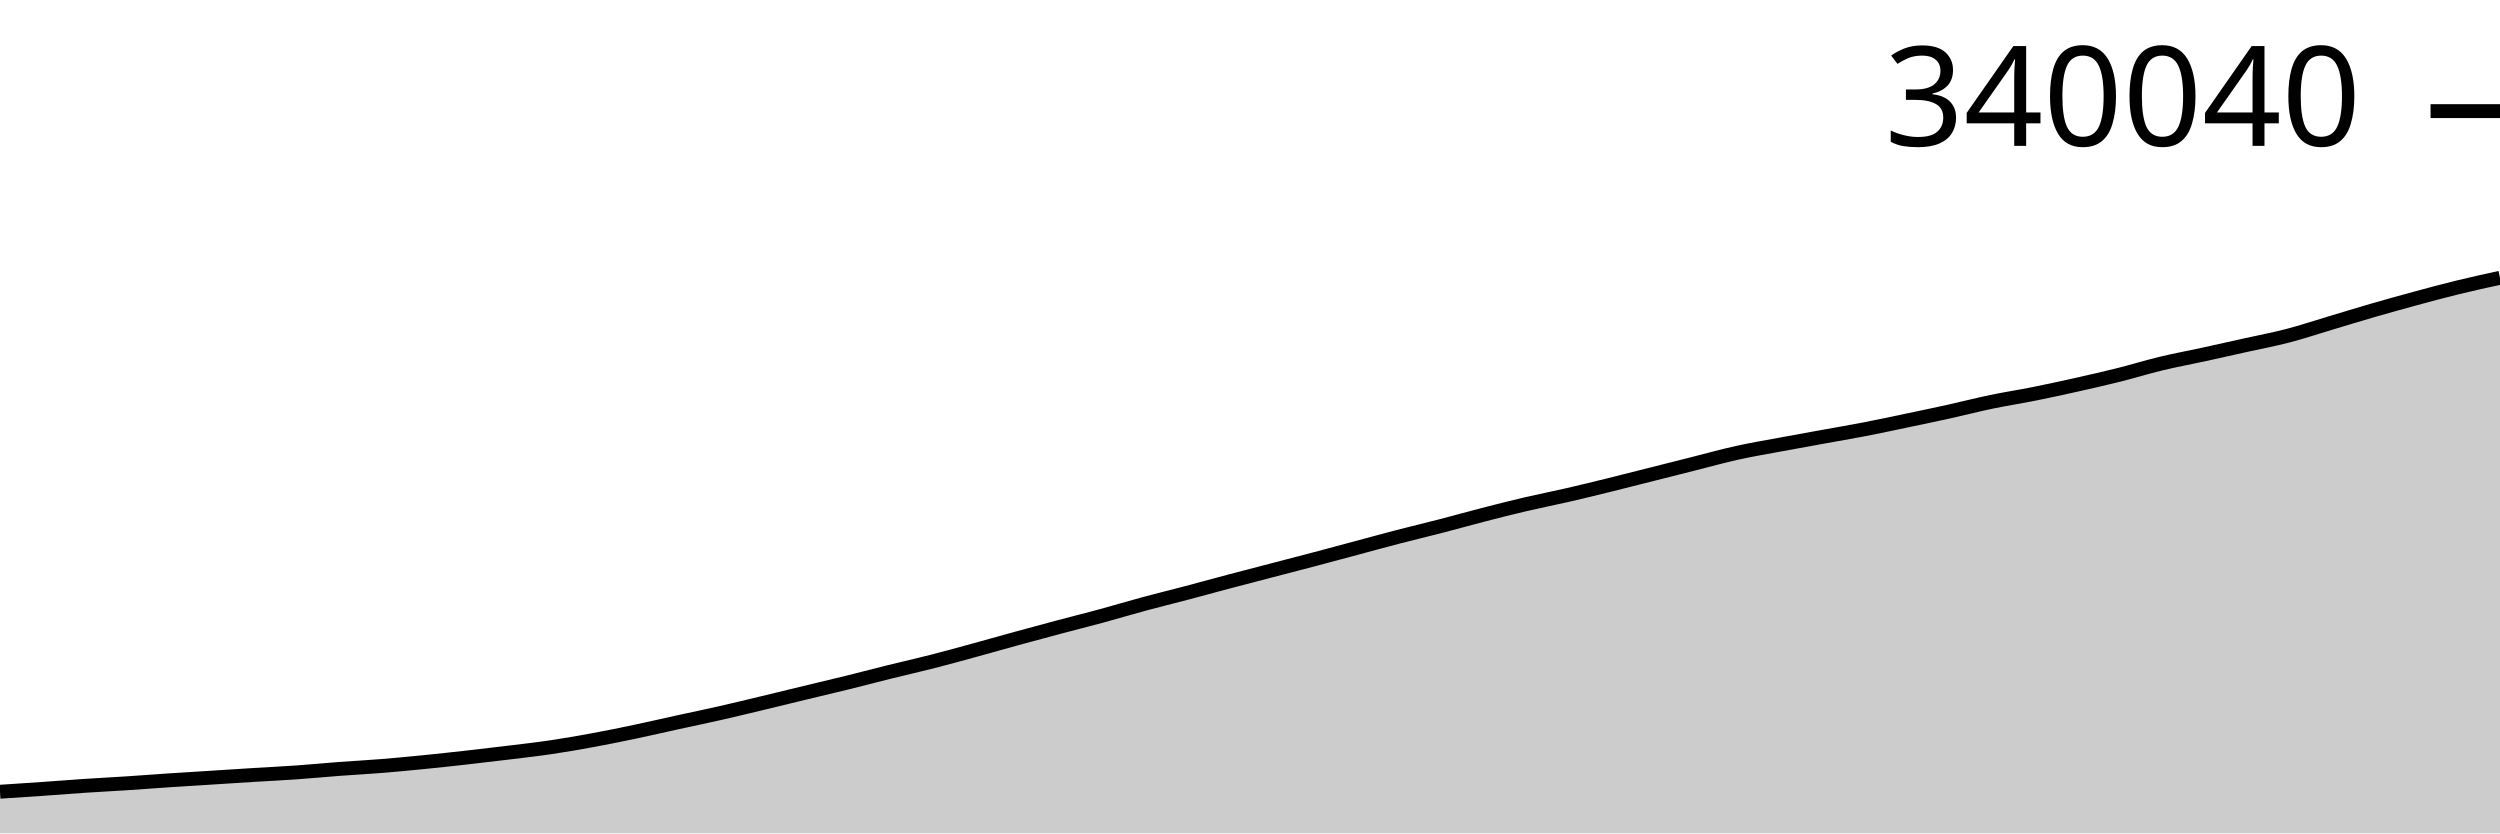
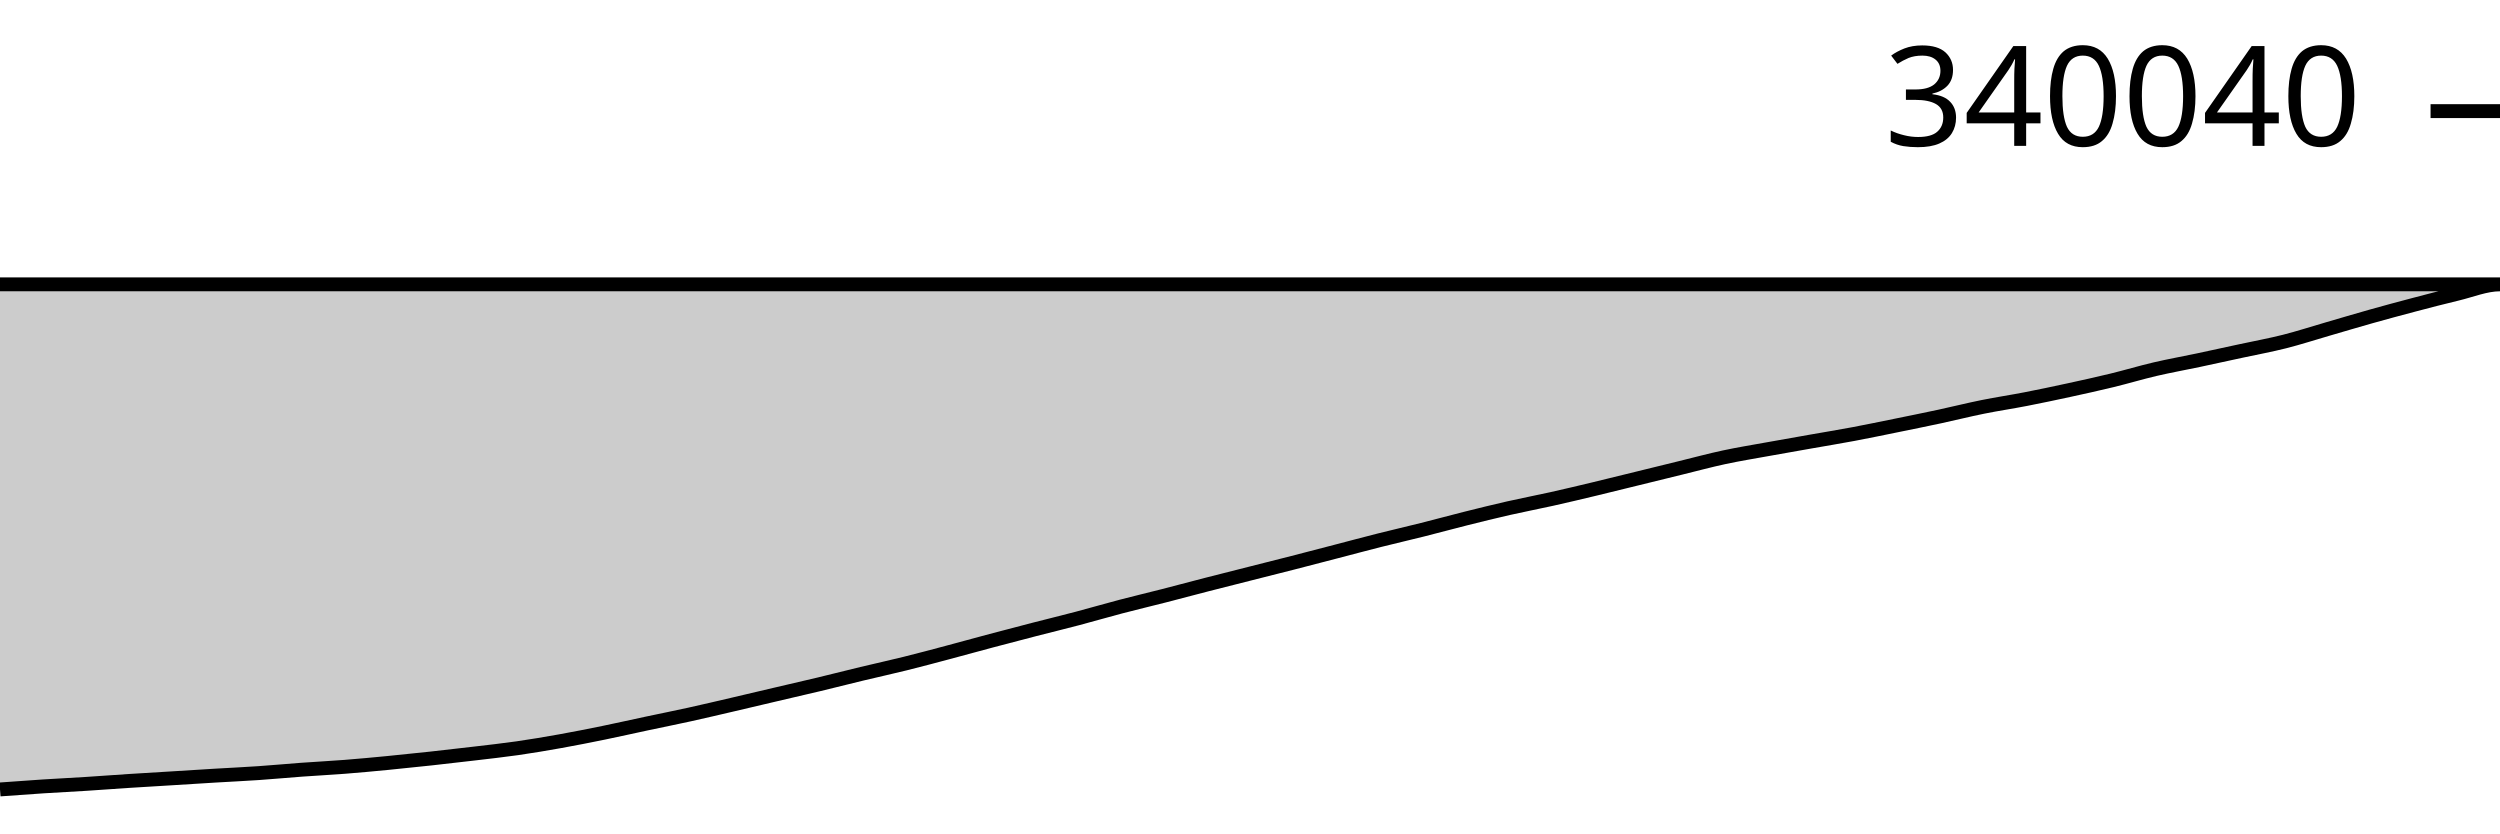
<svg xmlns="http://www.w3.org/2000/svg" viewBox="0 0 180 60">
  <g transform="translate(0,20)">
-     <path class="area" fill="rgba(0, 0, 0, 0.2)" d="M0,37.005C1.017,36.939,2.034,36.873,3.051,36.802C4.068,36.731,5.085,36.648,6.102,36.58C7.119,36.513,8.136,36.463,9.153,36.396C10.169,36.33,11.186,36.25,12.203,36.182C13.22,36.114,14.237,36.054,15.254,35.989C16.271,35.925,17.288,35.857,18.305,35.794C19.322,35.732,20.339,35.684,21.356,35.612C22.373,35.541,23.39,35.441,24.407,35.364C25.424,35.288,26.441,35.236,27.458,35.154C28.475,35.072,29.492,34.974,30.508,34.873C31.525,34.772,32.542,34.661,33.559,34.547C34.576,34.433,35.593,34.313,36.61,34.189C37.627,34.064,38.644,33.951,39.661,33.8C40.678,33.65,41.695,33.473,42.712,33.285C43.729,33.098,44.746,32.89,45.763,32.676C46.78,32.462,47.797,32.225,48.814,32.002C49.831,31.779,50.847,31.571,51.864,31.34C52.881,31.109,53.898,30.861,54.915,30.617C55.932,30.374,56.949,30.124,57.966,29.878C58.983,29.633,60,29.395,61.017,29.144C62.034,28.893,63.051,28.623,64.068,28.371C65.085,28.119,66.102,27.892,67.119,27.632C68.136,27.372,69.153,27.09,70.169,26.812C71.186,26.534,72.203,26.242,73.22,25.964C74.237,25.685,75.254,25.412,76.271,25.141C77.288,24.871,78.305,24.618,79.322,24.341C80.339,24.065,81.356,23.758,82.373,23.483C83.39,23.208,84.407,22.962,85.424,22.693C86.441,22.425,87.458,22.142,88.475,21.873C89.492,21.603,90.508,21.341,91.525,21.076C92.542,20.811,93.559,20.549,94.576,20.281C95.593,20.012,96.61,19.738,97.627,19.465C98.644,19.193,99.661,18.911,100.678,18.647C101.695,18.383,102.712,18.144,103.729,17.88C104.746,17.617,105.763,17.33,106.78,17.068C107.797,16.806,108.814,16.546,109.831,16.308C110.847,16.07,111.864,15.873,112.881,15.639C113.898,15.405,114.915,15.155,115.932,14.904C116.949,14.654,117.966,14.392,118.983,14.135C120,13.878,121.017,13.62,122.034,13.364C123.051,13.108,124.068,12.823,125.085,12.599C126.102,12.374,127.119,12.206,128.136,12.016C129.153,11.826,130.169,11.644,131.186,11.46C132.203,11.275,133.22,11.105,134.237,10.908C135.254,10.712,136.271,10.492,137.288,10.279C138.305,10.066,139.322,9.855,140.339,9.63C141.356,9.405,142.373,9.141,143.39,8.93C144.407,8.718,145.424,8.564,146.441,8.36C147.458,8.156,148.475,7.934,149.492,7.707C150.508,7.479,151.525,7.249,152.542,6.995C153.559,6.74,154.576,6.424,155.593,6.179C156.61,5.934,157.627,5.749,158.644,5.527C159.661,5.306,160.678,5.075,161.695,4.849C162.712,4.622,163.729,4.433,164.746,4.167C165.763,3.902,166.78,3.561,167.797,3.257C168.814,2.953,169.831,2.639,170.847,2.345C171.864,2.051,172.881,1.767,173.898,1.492C174.915,1.216,175.932,0.941,176.949,0.693C177.966,0.444,178.983,0.222,180,0L180,40C178.983,40,177.966,40,176.949,40C175.932,40,174.915,40,173.898,40C172.881,40,171.864,40,170.847,40C169.831,40,168.814,40,167.797,40C166.78,40,165.763,40,164.746,40C163.729,40,162.712,40,161.695,40C160.678,40,159.661,40,158.644,40C157.627,40,156.61,40,155.593,40C154.576,40,153.559,40,152.542,40C151.525,40,150.508,40,149.492,40C148.475,40,147.458,40,146.441,40C145.424,40,144.407,40,143.39,40C142.373,40,141.356,40,140.339,40C139.322,40,138.305,40,137.288,40C136.271,40,135.254,40,134.237,40C133.22,40,132.203,40,131.186,40C130.169,40,129.153,40,128.136,40C127.119,40,126.102,40,125.085,40C124.068,40,123.051,40,122.034,40C121.017,40,120,40,118.983,40C117.966,40,116.949,40,115.932,40C114.915,40,113.898,40,112.881,40C111.864,40,110.847,40,109.831,40C108.814,40,107.797,40,106.78,40C105.763,40,104.746,40,103.729,40C102.712,40,101.695,40,100.678,40C99.661,40,98.644,40,97.627,40C96.61,40,95.593,40,94.576,40C93.559,40,92.542,40,91.525,40C90.508,40,89.492,40,88.475,40C87.458,40,86.441,40,85.424,40C84.407,40,83.39,40,82.373,40C81.356,40,80.339,40,79.322,40C78.305,40,77.288,40,76.271,40C75.254,40,74.237,40,73.22,40C72.203,40,71.186,40,70.169,40C69.153,40,68.136,40,67.119,40C66.102,40,65.085,40,64.068,40C63.051,40,62.034,40,61.017,40C60,40,58.983,40,57.966,40C56.949,40,55.932,40,54.915,40C53.898,40,52.881,40,51.864,40C50.847,40,49.831,40,48.814,40C47.797,40,46.78,40,45.763,40C44.746,40,43.729,40,42.712,40C41.695,40,40.678,40,39.661,40C38.644,40,37.627,40,36.61,40C35.593,40,34.576,40,33.559,40C32.542,40,31.525,40,30.508,40C29.492,40,28.475,40,27.458,40C26.441,40,25.424,40,24.407,40C23.39,40,22.373,40,21.356,40C20.339,40,19.322,40,18.305,40C17.288,40,16.271,40,15.254,40C14.237,40,13.22,40,12.203,40C11.186,40,10.169,40,9.153,40C8.136,40,7.119,40,6.102,40C5.085,40,4.068,40,3.051,40C2.034,40,1.017,40,0,40Z" />
-     <path class="line" stroke="black" fill="none" d="M0,37.005C1.017,36.939,2.034,36.873,3.051,36.802C4.068,36.731,5.085,36.648,6.102,36.58C7.119,36.513,8.136,36.463,9.153,36.396C10.169,36.33,11.186,36.25,12.203,36.182C13.22,36.114,14.237,36.054,15.254,35.989C16.271,35.925,17.288,35.857,18.305,35.794C19.322,35.732,20.339,35.684,21.356,35.612C22.373,35.541,23.39,35.441,24.407,35.364C25.424,35.288,26.441,35.236,27.458,35.154C28.475,35.072,29.492,34.974,30.508,34.873C31.525,34.772,32.542,34.661,33.559,34.547C34.576,34.433,35.593,34.313,36.61,34.189C37.627,34.064,38.644,33.951,39.661,33.8C40.678,33.65,41.695,33.473,42.712,33.285C43.729,33.098,44.746,32.89,45.763,32.676C46.78,32.462,47.797,32.225,48.814,32.002C49.831,31.779,50.847,31.571,51.864,31.34C52.881,31.109,53.898,30.861,54.915,30.617C55.932,30.374,56.949,30.124,57.966,29.878C58.983,29.633,60,29.395,61.017,29.144C62.034,28.893,63.051,28.623,64.068,28.371C65.085,28.119,66.102,27.892,67.119,27.632C68.136,27.372,69.153,27.09,70.169,26.812C71.186,26.534,72.203,26.242,73.22,25.964C74.237,25.685,75.254,25.412,76.271,25.141C77.288,24.871,78.305,24.618,79.322,24.341C80.339,24.065,81.356,23.758,82.373,23.483C83.39,23.208,84.407,22.962,85.424,22.693C86.441,22.425,87.458,22.142,88.475,21.873C89.492,21.603,90.508,21.341,91.525,21.076C92.542,20.811,93.559,20.549,94.576,20.281C95.593,20.012,96.61,19.738,97.627,19.465C98.644,19.193,99.661,18.911,100.678,18.647C101.695,18.383,102.712,18.144,103.729,17.88C104.746,17.617,105.763,17.33,106.78,17.068C107.797,16.806,108.814,16.546,109.831,16.308C110.847,16.07,111.864,15.873,112.881,15.639C113.898,15.405,114.915,15.155,115.932,14.904C116.949,14.654,117.966,14.392,118.983,14.135C120,13.878,121.017,13.62,122.034,13.364C123.051,13.108,124.068,12.823,125.085,12.599C126.102,12.374,127.119,12.206,128.136,12.016C129.153,11.826,130.169,11.644,131.186,11.46C132.203,11.275,133.22,11.105,134.237,10.908C135.254,10.712,136.271,10.492,137.288,10.279C138.305,10.066,139.322,9.855,140.339,9.63C141.356,9.405,142.373,9.141,143.39,8.93C144.407,8.718,145.424,8.564,146.441,8.36C147.458,8.156,148.475,7.934,149.492,7.707C150.508,7.479,151.525,7.249,152.542,6.995C153.559,6.74,154.576,6.424,155.593,6.179C156.61,5.934,157.627,5.749,158.644,5.527C159.661,5.306,160.678,5.075,161.695,4.849C162.712,4.622,163.729,4.433,164.746,4.167C165.763,3.902,166.78,3.561,167.797,3.257C168.814,2.953,169.831,2.639,170.847,2.345C171.864,2.051,172.881,1.767,173.898,1.492C174.915,1.216,175.932,0.941,176.949,0.693C177.966,0.444,178.983,0.222,180,0" />
+     <path class="area" fill="rgba(0, 0, 0, 0.2)" d="M0,36.84C1.034,36.764,2.069,36.688,3.103,36.621C4.138,36.554,5.172,36.504,6.207,36.439C7.241,36.373,8.276,36.294,9.31,36.227C10.345,36.16,11.379,36.1,12.414,36.037C13.448,35.973,14.483,35.906,15.517,35.844C16.552,35.782,17.586,35.735,18.621,35.664C19.655,35.593,20.69,35.495,21.724,35.419C22.759,35.344,23.793,35.292,24.828,35.211C25.862,35.13,26.897,35.033,27.931,34.933C28.966,34.833,30,34.724,31.034,34.612C32.069,34.499,33.103,34.381,34.138,34.257C35.172,34.134,36.207,34.022,37.241,33.874C38.276,33.725,39.31,33.55,40.345,33.365C41.379,33.18,42.414,32.974,43.448,32.763C44.483,32.551,45.517,32.316,46.552,32.096C47.586,31.876,48.621,31.67,49.655,31.442C50.69,31.214,51.724,30.969,52.759,30.728C53.793,30.488,54.828,30.241,55.862,29.998C56.897,29.755,57.931,29.521,58.966,29.272C60,29.024,61.034,28.758,62.069,28.509C63.103,28.26,64.138,28.035,65.172,27.778C66.207,27.522,67.241,27.243,68.276,26.968C69.31,26.693,70.345,26.405,71.379,26.13C72.414,25.854,73.448,25.584,74.483,25.317C75.517,25.05,76.552,24.8,77.586,24.527C78.621,24.253,79.655,23.95,80.69,23.678C81.724,23.407,82.759,23.163,83.793,22.898C84.828,22.632,85.862,22.353,86.897,22.087C87.931,21.821,88.966,21.562,90,21.3C91.034,21.038,92.069,20.779,93.103,20.514C94.138,20.249,95.172,19.977,96.207,19.708C97.241,19.439,98.276,19.161,99.31,18.899C100.345,18.638,101.379,18.402,102.414,18.142C103.448,17.882,104.483,17.598,105.517,17.339C106.552,17.08,107.586,16.823,108.621,16.588C109.655,16.353,110.69,16.158,111.724,15.927C112.759,15.696,113.793,15.449,114.828,15.201C115.862,14.953,116.897,14.695,117.931,14.441C118.966,14.187,120,13.932,121.034,13.679C122.069,13.426,123.103,13.145,124.138,12.923C125.172,12.701,126.207,12.535,127.241,12.347C128.276,12.16,129.31,11.979,130.345,11.797C131.379,11.614,132.414,11.447,133.448,11.252C134.483,11.058,135.517,10.841,136.552,10.631C137.586,10.42,138.621,10.211,139.655,9.989C140.69,9.766,141.724,9.506,142.759,9.297C143.793,9.088,144.828,8.936,145.862,8.734C146.897,8.533,147.931,8.313,148.966,8.089C150,7.864,151.034,7.637,152.069,7.385C153.103,7.133,154.138,6.821,155.172,6.579C156.207,6.337,157.241,6.154,158.276,5.935C159.31,5.716,160.345,5.488,161.379,5.264C162.414,5.04,163.448,4.853,164.483,4.591C165.517,4.329,166.552,3.992,167.586,3.692C168.621,3.392,169.655,3.081,170.69,2.79C171.724,2.5,172.759,2.219,173.793,1.947C174.828,1.675,175.862,1.403,176.897,1.157C177.931,0.912,178.966,0.473,180,0.473C-18858.621,0.473,-37897.241,0.236,-56935.862,0L-56935.862,40C-37897.241,40,-18858.621,40,180,40C178.966,40,177.931,40,176.897,40C175.862,40,174.828,40,173.793,40C172.759,40,171.724,40,170.69,40C169.655,40,168.621,40,167.586,40C166.552,40,165.517,40,164.483,40C163.448,40,162.414,40,161.379,40C160.345,40,159.31,40,158.276,40C157.241,40,156.207,40,155.172,40C154.138,40,153.103,40,152.069,40C151.034,40,150,40,148.966,40C147.931,40,146.897,40,145.862,40C144.828,40,143.793,40,142.759,40C141.724,40,140.69,40,139.655,40C138.621,40,137.586,40,136.552,40C135.517,40,134.483,40,133.448,40C132.414,40,131.379,40,130.345,40C129.31,40,128.276,40,127.241,40C126.207,40,125.172,40,124.138,40C123.103,40,122.069,40,121.034,40C120,40,118.966,40,117.931,40C116.897,40,115.862,40,114.828,40C113.793,40,112.759,40,111.724,40C110.69,40,109.655,40,108.621,40C107.586,40,106.552,40,105.517,40C104.483,40,103.448,40,102.414,40C101.379,40,100.345,40,99.31,40C98.276,40,97.241,40,96.207,40C95.172,40,94.138,40,93.103,40C92.069,40,91.034,40,90,40C88.966,40,87.931,40,86.897,40C85.862,40,84.828,40,83.793,40C82.759,40,81.724,40,80.69,40C79.655,40,78.621,40,77.586,40C76.552,40,75.517,40,74.483,40C73.448,40,72.414,40,71.379,40C70.345,40,69.31,40,68.276,40C67.241,40,66.207,40,65.172,40C64.138,40,63.103,40,62.069,40C61.034,40,60,40,58.966,40C57.931,40,56.897,40,55.862,40C54.828,40,53.793,40,52.759,40C51.724,40,50.69,40,49.655,40C48.621,40,47.586,40,46.552,40C45.517,40,44.483,40,43.448,40C42.414,40,41.379,40,40.345,40C39.31,40,38.276,40,37.241,40C36.207,40,35.172,40,34.138,40C33.103,40,32.069,40,31.034,40C30,40,28.966,40,27.931,40C26.897,40,25.862,40,24.828,40C23.793,40,22.759,40,21.724,40C20.69,40,19.655,40,18.621,40C17.586,40,16.552,40,15.517,40C14.483,40,13.448,40,12.414,40C11.379,40,10.345,40,9.31,40C8.276,40,7.241,40,6.207,40C5.172,40,4.138,40,3.103,40C2.069,40,1.034,40,0,40Z" />
+     <path class="line" stroke="black" fill="none" d="M0,36.84C1.034,36.764,2.069,36.688,3.103,36.621C4.138,36.554,5.172,36.504,6.207,36.439C7.241,36.373,8.276,36.294,9.31,36.227C10.345,36.16,11.379,36.1,12.414,36.037C13.448,35.973,14.483,35.906,15.517,35.844C16.552,35.782,17.586,35.735,18.621,35.664C19.655,35.593,20.69,35.495,21.724,35.419C22.759,35.344,23.793,35.292,24.828,35.211C25.862,35.13,26.897,35.033,27.931,34.933C28.966,34.833,30,34.724,31.034,34.612C32.069,34.499,33.103,34.381,34.138,34.257C35.172,34.134,36.207,34.022,37.241,33.874C38.276,33.725,39.31,33.55,40.345,33.365C41.379,33.18,42.414,32.974,43.448,32.763C44.483,32.551,45.517,32.316,46.552,32.096C47.586,31.876,48.621,31.67,49.655,31.442C50.69,31.214,51.724,30.969,52.759,30.728C53.793,30.488,54.828,30.241,55.862,29.998C56.897,29.755,57.931,29.521,58.966,29.272C60,29.024,61.034,28.758,62.069,28.509C63.103,28.26,64.138,28.035,65.172,27.778C66.207,27.522,67.241,27.243,68.276,26.968C69.31,26.693,70.345,26.405,71.379,26.13C72.414,25.854,73.448,25.584,74.483,25.317C75.517,25.05,76.552,24.8,77.586,24.527C78.621,24.253,79.655,23.95,80.69,23.678C81.724,23.407,82.759,23.163,83.793,22.898C84.828,22.632,85.862,22.353,86.897,22.087C87.931,21.821,88.966,21.562,90,21.3C91.034,21.038,92.069,20.779,93.103,20.514C94.138,20.249,95.172,19.977,96.207,19.708C97.241,19.439,98.276,19.161,99.31,18.899C100.345,18.638,101.379,18.402,102.414,18.142C103.448,17.882,104.483,17.598,105.517,17.339C106.552,17.08,107.586,16.823,108.621,16.588C109.655,16.353,110.69,16.158,111.724,15.927C112.759,15.696,113.793,15.449,114.828,15.201C115.862,14.953,116.897,14.695,117.931,14.441C118.966,14.187,120,13.932,121.034,13.679C122.069,13.426,123.103,13.145,124.138,12.923C125.172,12.701,126.207,12.535,127.241,12.347C128.276,12.16,129.31,11.979,130.345,11.797C131.379,11.614,132.414,11.447,133.448,11.252C134.483,11.058,135.517,10.841,136.552,10.631C137.586,10.42,138.621,10.211,139.655,9.989C140.69,9.766,141.724,9.506,142.759,9.297C143.793,9.088,144.828,8.936,145.862,8.734C146.897,8.533,147.931,8.313,148.966,8.089C150,7.864,151.034,7.637,152.069,7.385C153.103,7.133,154.138,6.821,155.172,6.579C156.207,6.337,157.241,6.154,158.276,5.935C159.31,5.716,160.345,5.488,161.379,5.264C162.414,5.04,163.448,4.853,164.483,4.591C165.517,4.329,166.552,3.992,167.586,3.692C168.621,3.392,169.655,3.081,170.69,2.79C171.724,2.5,172.759,2.219,173.793,1.947C174.828,1.675,175.862,1.403,176.897,1.157C177.931,0.912,178.966,0.473,180,0.473C-18858.621,0.473,-37897.241,0.236,-56935.862,0" />
    <path class="axis-ceiling" stroke-width="1" stroke="black" fill="none" d="M175,-11.999L180,-11.999" />
    <text class="axis-ceiling-label" font-family="sans-serif" text-anchor="end" font-size="10px" x="170" y="-9.499">340040</text>
  </g>
</svg>
